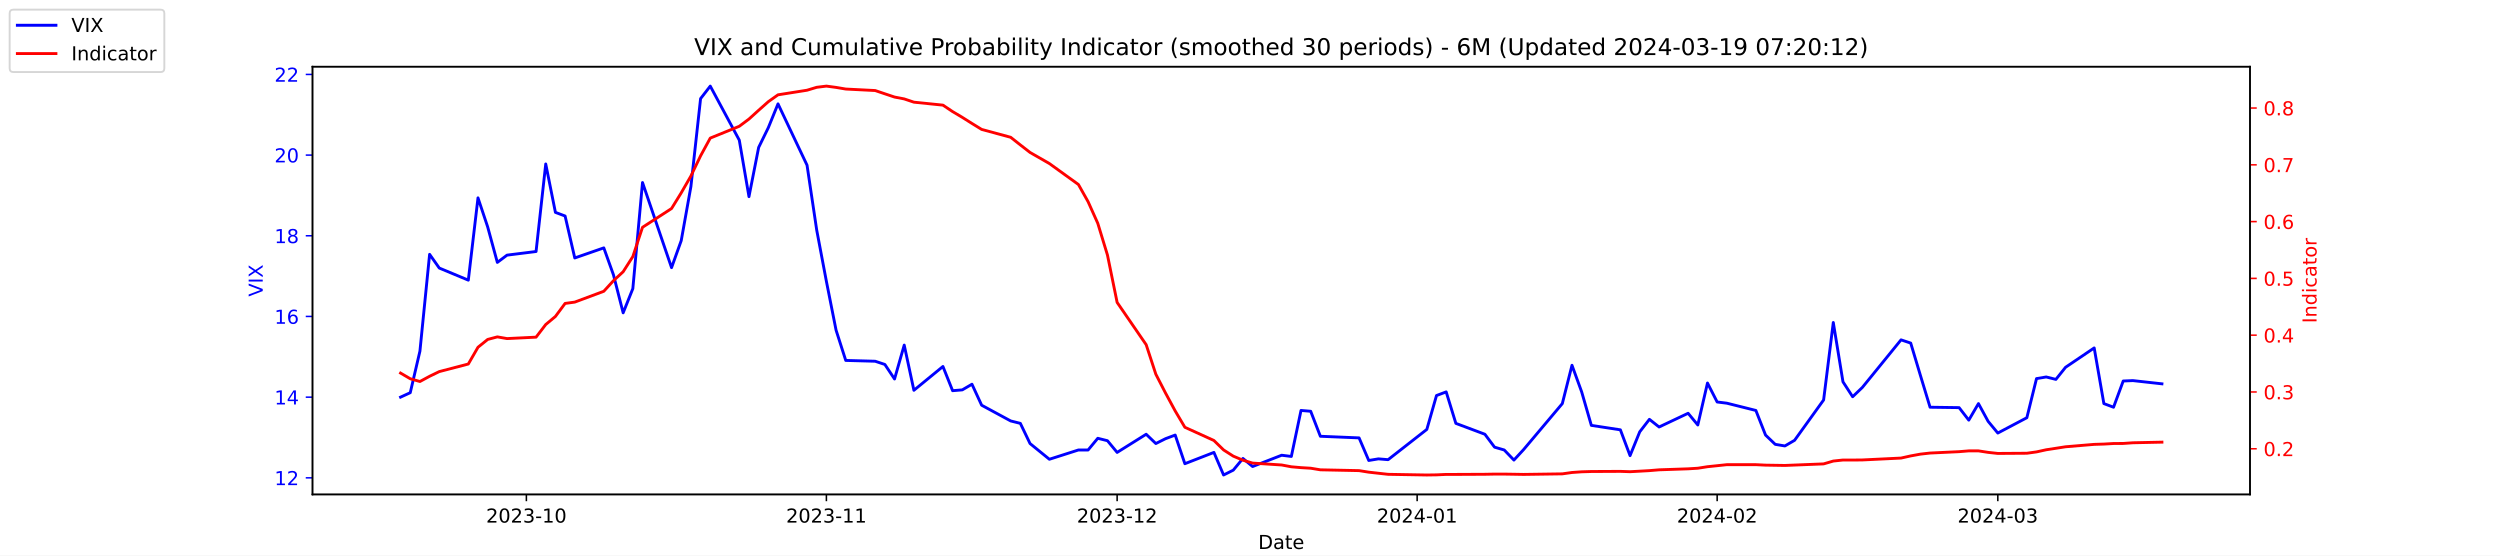
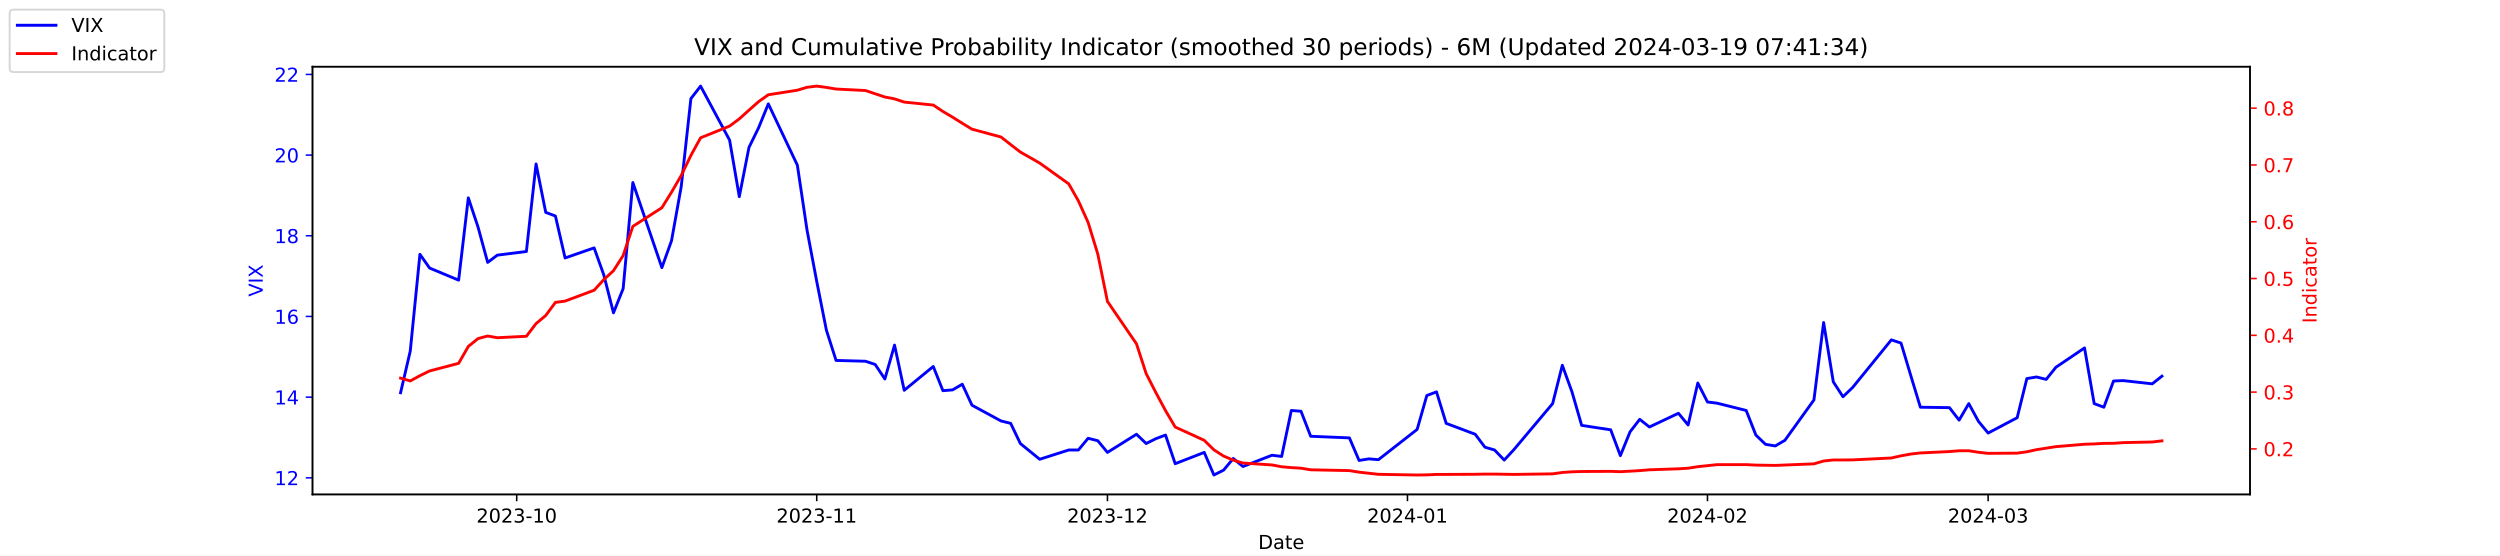
<svg xmlns="http://www.w3.org/2000/svg" xmlns:xlink="http://www.w3.org/1999/xlink" width="1296pt" height="288pt" viewBox="0 0 1296 288" version="1.1">
  <defs>
    <style type="text/css">*{stroke-linejoin: round; stroke-linecap: butt}</style>
  </defs>
  <g id="figure_1">
    <g id="patch_1">
      <path d="M 0 288  L 1296 288  L 1296 0  L 0 0  z " style="fill: #ffffff" />
    </g>
    <g id="axes_1">
      <g id="patch_2">
        <path d="M 162 256.32  L 1166.4 256.32  L 1166.4 34.56  L 162 34.56  z " style="fill: #ffffff" />
      </g>
      <g id="matplotlib.axis_1">
        <g id="xtick_1">
          <g id="line2d_1">
            <defs>
-               <path id="md3c7363308" d="M 0 0  L 0 3.5  " style="stroke: #000000; stroke-width: 0.8" />
+               <path id="m60e48b6fe9" d="M 0 0  L 0 3.5  " style="stroke: #000000; stroke-width: 0.8" />
            </defs>
            <g>
-               <use xlink:href="#md3c7363308" x="272.875" y="256.32" style="stroke: #000000; stroke-width: 0.8" />
+               <use xlink:href="#m60e48b6fe9" x="267.858" y="256.32" style="stroke: #000000; stroke-width: 0.8" />
            </g>
          </g>
          <g id="text_1">
-             <g transform="translate(251.9839 270.9184) scale(0.1 -0.1)">
+             <g transform="translate(246.9669 270.9184) scale(0.1 -0.1)">
              <defs>
                <path id="DejaVuSans-32" d="M 1228 531  L 3431 531  L 3431 0  L 469 0  L 469 531  Q 828 903 1448 1529  Q 2069 2156 2228 2338  Q 2531 2678 2651 2914  Q 2772 3150 2772 3378  Q 2772 3750 2511 3984  Q 2250 4219 1831 4219  Q 1534 4219 1204 4116  Q 875 4013 500 3803  L 500 4441  Q 881 4594 1212 4672  Q 1544 4750 1819 4750  Q 2544 4750 2975 4387  Q 3406 4025 3406 3419  Q 3406 3131 3298 2873  Q 3191 2616 2906 2266  Q 2828 2175 2409 1742  Q 1991 1309 1228 531  z " transform="scale(0.015625)" />
                <path id="DejaVuSans-30" d="M 2034 4250  Q 1547 4250 1301 3770  Q 1056 3291 1056 2328  Q 1056 1369 1301 889  Q 1547 409 2034 409  Q 2525 409 2770 889  Q 3016 1369 3016 2328  Q 3016 3291 2770 3770  Q 2525 4250 2034 4250  z M 2034 4750  Q 2819 4750 3233 4129  Q 3647 3509 3647 2328  Q 3647 1150 3233 529  Q 2819 -91 2034 -91  Q 1250 -91 836 529  Q 422 1150 422 2328  Q 422 3509 836 4129  Q 1250 4750 2034 4750  z " transform="scale(0.015625)" />
                <path id="DejaVuSans-33" d="M 2597 2516  Q 3050 2419 3304 2112  Q 3559 1806 3559 1356  Q 3559 666 3084 287  Q 2609 -91 1734 -91  Q 1441 -91 1130 -33  Q 819 25 488 141  L 488 750  Q 750 597 1062 519  Q 1375 441 1716 441  Q 2309 441 2620 675  Q 2931 909 2931 1356  Q 2931 1769 2642 2001  Q 2353 2234 1838 2234  L 1294 2234  L 1294 2753  L 1863 2753  Q 2328 2753 2575 2939  Q 2822 3125 2822 3475  Q 2822 3834 2567 4026  Q 2313 4219 1838 4219  Q 1578 4219 1281 4162  Q 984 4106 628 3988  L 628 4550  Q 988 4650 1302 4700  Q 1616 4750 1894 4750  Q 2613 4750 3031 4423  Q 3450 4097 3450 3541  Q 3450 3153 3228 2886  Q 3006 2619 2597 2516  z " transform="scale(0.015625)" />
                <path id="DejaVuSans-2d" d="M 313 2009  L 1997 2009  L 1997 1497  L 313 1497  L 313 2009  z " transform="scale(0.015625)" />
                <path id="DejaVuSans-31" d="M 794 531  L 1825 531  L 1825 4091  L 703 3866  L 703 4441  L 1819 4666  L 2450 4666  L 2450 531  L 3481 531  L 3481 0  L 794 0  L 794 531  z " transform="scale(0.015625)" />
              </defs>
              <use xlink:href="#DejaVuSans-32" />
              <use xlink:href="#DejaVuSans-30" x="63.623" />
              <use xlink:href="#DejaVuSans-32" x="127.246" />
              <use xlink:href="#DejaVuSans-33" x="190.869" />
              <use xlink:href="#DejaVuSans-2d" x="254.492" />
              <use xlink:href="#DejaVuSans-31" x="290.576" />
              <use xlink:href="#DejaVuSans-30" x="354.199" />
            </g>
          </g>
        </g>
        <g id="xtick_2">
          <g id="line2d_2">
            <g>
-               <use xlink:href="#md3c7363308" x="428.402" y="256.32" style="stroke: #000000; stroke-width: 0.8" />
+               <use xlink:href="#m60e48b6fe9" x="423.385" y="256.32" style="stroke: #000000; stroke-width: 0.8" />
            </g>
          </g>
          <g id="text_2">
-             <g transform="translate(407.5104 270.9184) scale(0.1 -0.1)">
+             <g transform="translate(402.4934 270.9184) scale(0.1 -0.1)">
              <use xlink:href="#DejaVuSans-32" />
              <use xlink:href="#DejaVuSans-30" x="63.623" />
              <use xlink:href="#DejaVuSans-32" x="127.246" />
              <use xlink:href="#DejaVuSans-33" x="190.869" />
              <use xlink:href="#DejaVuSans-2d" x="254.492" />
              <use xlink:href="#DejaVuSans-31" x="290.576" />
              <use xlink:href="#DejaVuSans-31" x="354.199" />
            </g>
          </g>
        </g>
        <g id="xtick_3">
          <g id="line2d_3">
            <g>
-               <use xlink:href="#md3c7363308" x="579.12" y="256.32" style="stroke: #000000; stroke-width: 0.8" />
+               <use xlink:href="#m60e48b6fe9" x="574.103" y="256.32" style="stroke: #000000; stroke-width: 0.8" />
            </g>
          </g>
          <g id="text_3">
-             <g transform="translate(558.2289 270.9184) scale(0.1 -0.1)">
+             <g transform="translate(553.2119 270.9184) scale(0.1 -0.1)">
              <use xlink:href="#DejaVuSans-32" />
              <use xlink:href="#DejaVuSans-30" x="63.623" />
              <use xlink:href="#DejaVuSans-32" x="127.246" />
              <use xlink:href="#DejaVuSans-33" x="190.869" />
              <use xlink:href="#DejaVuSans-2d" x="254.492" />
              <use xlink:href="#DejaVuSans-31" x="290.576" />
              <use xlink:href="#DejaVuSans-32" x="354.199" />
            </g>
          </g>
        </g>
        <g id="xtick_4">
          <g id="line2d_4">
            <g>
-               <use xlink:href="#md3c7363308" x="734.647" y="256.32" style="stroke: #000000; stroke-width: 0.8" />
+               <use xlink:href="#m60e48b6fe9" x="729.63" y="256.32" style="stroke: #000000; stroke-width: 0.8" />
            </g>
          </g>
          <g id="text_4">
-             <g transform="translate(713.7554 270.9184) scale(0.1 -0.1)">
+             <g transform="translate(708.7384 270.9184) scale(0.1 -0.1)">
              <defs>
                <path id="DejaVuSans-34" d="M 2419 4116  L 825 1625  L 2419 1625  L 2419 4116  z M 2253 4666  L 3047 4666  L 3047 1625  L 3713 1625  L 3713 1100  L 3047 1100  L 3047 0  L 2419 0  L 2419 1100  L 313 1100  L 313 1709  L 2253 4666  z " transform="scale(0.015625)" />
              </defs>
              <use xlink:href="#DejaVuSans-32" />
              <use xlink:href="#DejaVuSans-30" x="63.623" />
              <use xlink:href="#DejaVuSans-32" x="127.246" />
              <use xlink:href="#DejaVuSans-34" x="190.869" />
              <use xlink:href="#DejaVuSans-2d" x="254.492" />
              <use xlink:href="#DejaVuSans-30" x="290.576" />
              <use xlink:href="#DejaVuSans-31" x="354.199" />
            </g>
          </g>
        </g>
        <g id="xtick_5">
          <g id="line2d_5">
            <g>
-               <use xlink:href="#md3c7363308" x="890.173" y="256.32" style="stroke: #000000; stroke-width: 0.8" />
+               <use xlink:href="#m60e48b6fe9" x="885.156" y="256.32" style="stroke: #000000; stroke-width: 0.8" />
            </g>
          </g>
          <g id="text_5">
-             <g transform="translate(869.2819 270.9184) scale(0.1 -0.1)">
+             <g transform="translate(864.2649 270.9184) scale(0.1 -0.1)">
              <use xlink:href="#DejaVuSans-32" />
              <use xlink:href="#DejaVuSans-30" x="63.623" />
              <use xlink:href="#DejaVuSans-32" x="127.246" />
              <use xlink:href="#DejaVuSans-34" x="190.869" />
              <use xlink:href="#DejaVuSans-2d" x="254.492" />
              <use xlink:href="#DejaVuSans-30" x="290.576" />
              <use xlink:href="#DejaVuSans-32" x="354.199" />
            </g>
          </g>
        </g>
        <g id="xtick_6">
          <g id="line2d_6">
            <g>
-               <use xlink:href="#md3c7363308" x="1035.666" y="256.32" style="stroke: #000000; stroke-width: 0.8" />
+               <use xlink:href="#m60e48b6fe9" x="1030.649" y="256.32" style="stroke: #000000; stroke-width: 0.8" />
            </g>
          </g>
          <g id="text_6">
-             <g transform="translate(1014.774 270.9184) scale(0.1 -0.1)">
+             <g transform="translate(1009.757 270.9184) scale(0.1 -0.1)">
              <use xlink:href="#DejaVuSans-32" />
              <use xlink:href="#DejaVuSans-30" x="63.623" />
              <use xlink:href="#DejaVuSans-32" x="127.246" />
              <use xlink:href="#DejaVuSans-34" x="190.869" />
              <use xlink:href="#DejaVuSans-2d" x="254.492" />
              <use xlink:href="#DejaVuSans-30" x="290.576" />
              <use xlink:href="#DejaVuSans-33" x="354.199" />
            </g>
          </g>
        </g>
        <g id="text_7">
          <g transform="translate(652.2492 284.5966) scale(0.1 -0.1)">
            <defs>
              <path id="DejaVuSans-44" d="M 1259 4147  L 1259 519  L 2022 519  Q 2988 519 3436 956  Q 3884 1394 3884 2338  Q 3884 3275 3436 3711  Q 2988 4147 2022 4147  L 1259 4147  z M 628 4666  L 1925 4666  Q 3281 4666 3915 4102  Q 4550 3538 4550 2338  Q 4550 1131 3912 565  Q 3275 0 1925 0  L 628 0  L 628 4666  z " transform="scale(0.015625)" />
              <path id="DejaVuSans-61" d="M 2194 1759  Q 1497 1759 1228 1600  Q 959 1441 959 1056  Q 959 750 1161 570  Q 1363 391 1709 391  Q 2188 391 2477 730  Q 2766 1069 2766 1631  L 2766 1759  L 2194 1759  z M 3341 1997  L 3341 0  L 2766 0  L 2766 531  Q 2569 213 2275 61  Q 1981 -91 1556 -91  Q 1019 -91 701 211  Q 384 513 384 1019  Q 384 1609 779 1909  Q 1175 2209 1959 2209  L 2766 2209  L 2766 2266  Q 2766 2663 2505 2880  Q 2244 3097 1772 3097  Q 1472 3097 1187 3025  Q 903 2953 641 2809  L 641 3341  Q 956 3463 1253 3523  Q 1550 3584 1831 3584  Q 2591 3584 2966 3190  Q 3341 2797 3341 1997  z " transform="scale(0.015625)" />
              <path id="DejaVuSans-74" d="M 1172 4494  L 1172 3500  L 2356 3500  L 2356 3053  L 1172 3053  L 1172 1153  Q 1172 725 1289 603  Q 1406 481 1766 481  L 2356 481  L 2356 0  L 1766 0  Q 1100 0 847 248  Q 594 497 594 1153  L 594 3053  L 172 3053  L 172 3500  L 594 3500  L 594 4494  L 1172 4494  z " transform="scale(0.015625)" />
              <path id="DejaVuSans-65" d="M 3597 1894  L 3597 1613  L 953 1613  Q 991 1019 1311 708  Q 1631 397 2203 397  Q 2534 397 2845 478  Q 3156 559 3463 722  L 3463 178  Q 3153 47 2828 -22  Q 2503 -91 2169 -91  Q 1331 -91 842 396  Q 353 884 353 1716  Q 353 2575 817 3079  Q 1281 3584 2069 3584  Q 2775 3584 3186 3129  Q 3597 2675 3597 1894  z M 3022 2063  Q 3016 2534 2758 2815  Q 2500 3097 2075 3097  Q 1594 3097 1305 2825  Q 1016 2553 972 2059  L 3022 2063  z " transform="scale(0.015625)" />
            </defs>
            <use xlink:href="#DejaVuSans-44" />
            <use xlink:href="#DejaVuSans-61" x="77.002" />
            <use xlink:href="#DejaVuSans-74" x="138.281" />
            <use xlink:href="#DejaVuSans-65" x="177.49" />
          </g>
        </g>
      </g>
      <g id="matplotlib.axis_2">
        <g id="ytick_1">
          <g id="line2d_7">
            <defs>
-               <path id="m5cf0ad0ec8" d="M 0 0  L -3.5 0  " style="stroke: #0000ff; stroke-width: 0.8" />
+               <path id="m7c0d9cb2b7" d="M 0 0  L -3.5 0  " style="stroke: #0000ff; stroke-width: 0.8" />
            </defs>
            <g>
-               <use xlink:href="#m5cf0ad0ec8" x="162" y="247.704" style="fill: #0000ff; stroke: #0000ff; stroke-width: 0.8" />
+               <use xlink:href="#m7c0d9cb2b7" x="162" y="247.704" style="fill: #0000ff; stroke: #0000ff; stroke-width: 0.8" />
            </g>
          </g>
          <g id="text_8">
            <g style="fill: #0000ff" transform="translate(142.275 251.5031) scale(0.1 -0.1)">
              <use xlink:href="#DejaVuSans-31" />
              <use xlink:href="#DejaVuSans-32" x="63.623" />
            </g>
          </g>
        </g>
        <g id="ytick_2">
          <g id="line2d_8">
            <g>
-               <use xlink:href="#m5cf0ad0ec8" x="162" y="205.878" style="fill: #0000ff; stroke: #0000ff; stroke-width: 0.8" />
+               <use xlink:href="#m7c0d9cb2b7" x="162" y="205.878" style="fill: #0000ff; stroke: #0000ff; stroke-width: 0.8" />
            </g>
          </g>
          <g id="text_9">
            <g style="fill: #0000ff" transform="translate(142.275 209.6774) scale(0.1 -0.1)">
              <use xlink:href="#DejaVuSans-31" />
              <use xlink:href="#DejaVuSans-34" x="63.623" />
            </g>
          </g>
        </g>
        <g id="ytick_3">
          <g id="line2d_9">
            <g>
-               <use xlink:href="#m5cf0ad0ec8" x="162" y="164.052" style="fill: #0000ff; stroke: #0000ff; stroke-width: 0.8" />
+               <use xlink:href="#m7c0d9cb2b7" x="162" y="164.052" style="fill: #0000ff; stroke: #0000ff; stroke-width: 0.8" />
            </g>
          </g>
          <g id="text_10">
            <g style="fill: #0000ff" transform="translate(142.275 167.8517) scale(0.1 -0.1)">
              <defs>
                <path id="DejaVuSans-36" d="M 2113 2584  Q 1688 2584 1439 2293  Q 1191 2003 1191 1497  Q 1191 994 1439 701  Q 1688 409 2113 409  Q 2538 409 2786 701  Q 3034 994 3034 1497  Q 3034 2003 2786 2293  Q 2538 2584 2113 2584  z M 3366 4563  L 3366 3988  Q 3128 4100 2886 4159  Q 2644 4219 2406 4219  Q 1781 4219 1451 3797  Q 1122 3375 1075 2522  Q 1259 2794 1537 2939  Q 1816 3084 2150 3084  Q 2853 3084 3261 2657  Q 3669 2231 3669 1497  Q 3669 778 3244 343  Q 2819 -91 2113 -91  Q 1303 -91 875 529  Q 447 1150 447 2328  Q 447 3434 972 4092  Q 1497 4750 2381 4750  Q 2619 4750 2861 4703  Q 3103 4656 3366 4563  z " transform="scale(0.015625)" />
              </defs>
              <use xlink:href="#DejaVuSans-31" />
              <use xlink:href="#DejaVuSans-36" x="63.623" />
            </g>
          </g>
        </g>
        <g id="ytick_4">
          <g id="line2d_10">
            <g>
-               <use xlink:href="#m5cf0ad0ec8" x="162" y="122.227" style="fill: #0000ff; stroke: #0000ff; stroke-width: 0.8" />
+               <use xlink:href="#m7c0d9cb2b7" x="162" y="122.227" style="fill: #0000ff; stroke: #0000ff; stroke-width: 0.8" />
            </g>
          </g>
          <g id="text_11">
            <g style="fill: #0000ff" transform="translate(142.275 126.0259) scale(0.1 -0.1)">
              <defs>
                <path id="DejaVuSans-38" d="M 2034 2216  Q 1584 2216 1326 1975  Q 1069 1734 1069 1313  Q 1069 891 1326 650  Q 1584 409 2034 409  Q 2484 409 2743 651  Q 3003 894 3003 1313  Q 3003 1734 2745 1975  Q 2488 2216 2034 2216  z M 1403 2484  Q 997 2584 770 2862  Q 544 3141 544 3541  Q 544 4100 942 4425  Q 1341 4750 2034 4750  Q 2731 4750 3128 4425  Q 3525 4100 3525 3541  Q 3525 3141 3298 2862  Q 3072 2584 2669 2484  Q 3125 2378 3379 2068  Q 3634 1759 3634 1313  Q 3634 634 3220 271  Q 2806 -91 2034 -91  Q 1263 -91 848 271  Q 434 634 434 1313  Q 434 1759 690 2068  Q 947 2378 1403 2484  z M 1172 3481  Q 1172 3119 1398 2916  Q 1625 2713 2034 2713  Q 2441 2713 2670 2916  Q 2900 3119 2900 3481  Q 2900 3844 2670 4047  Q 2441 4250 2034 4250  Q 1625 4250 1398 4047  Q 1172 3844 1172 3481  z " transform="scale(0.015625)" />
              </defs>
              <use xlink:href="#DejaVuSans-31" />
              <use xlink:href="#DejaVuSans-38" x="63.623" />
            </g>
          </g>
        </g>
        <g id="ytick_5">
          <g id="line2d_11">
            <g>
-               <use xlink:href="#m5cf0ad0ec8" x="162" y="80.401" style="fill: #0000ff; stroke: #0000ff; stroke-width: 0.8" />
+               <use xlink:href="#m7c0d9cb2b7" x="162" y="80.401" style="fill: #0000ff; stroke: #0000ff; stroke-width: 0.8" />
            </g>
          </g>
          <g id="text_12">
            <g style="fill: #0000ff" transform="translate(142.275 84.2002) scale(0.1 -0.1)">
              <use xlink:href="#DejaVuSans-32" />
              <use xlink:href="#DejaVuSans-30" x="63.623" />
            </g>
          </g>
        </g>
        <g id="ytick_6">
          <g id="line2d_12">
            <g>
-               <use xlink:href="#m5cf0ad0ec8" x="162" y="38.575" style="fill: #0000ff; stroke: #0000ff; stroke-width: 0.8" />
+               <use xlink:href="#m7c0d9cb2b7" x="162" y="38.575" style="fill: #0000ff; stroke: #0000ff; stroke-width: 0.8" />
            </g>
          </g>
          <g id="text_13">
            <g style="fill: #0000ff" transform="translate(142.275 42.37447) scale(0.1 -0.1)">
              <use xlink:href="#DejaVuSans-32" />
              <use xlink:href="#DejaVuSans-32" x="63.623" />
            </g>
          </g>
        </g>
        <g id="text_14">
          <g style="fill: #0000ff" transform="translate(136.1953 153.7603) rotate(-90) scale(0.1 -0.1)">
            <defs>
              <path id="DejaVuSans-56" d="M 1831 0  L 50 4666  L 709 4666  L 2188 738  L 3669 4666  L 4325 4666  L 2547 0  L 1831 0  z " transform="scale(0.015625)" />
              <path id="DejaVuSans-49" d="M 628 4666  L 1259 4666  L 1259 0  L 628 0  L 628 4666  z " transform="scale(0.015625)" />
              <path id="DejaVuSans-58" d="M 403 4666  L 1081 4666  L 2241 2931  L 3406 4666  L 4084 4666  L 2584 2425  L 4184 0  L 3506 0  L 2194 1984  L 872 0  L 191 0  L 1856 2491  L 403 4666  z " transform="scale(0.015625)" />
            </defs>
            <use xlink:href="#DejaVuSans-56" />
            <use xlink:href="#DejaVuSans-49" x="68.408" />
            <use xlink:href="#DejaVuSans-58" x="97.9" />
          </g>
        </g>
      </g>
      <g id="line2d_13">
-         <path d="M 207.655 205.878  L 212.672 203.578  L 217.689 182.037  L 222.705 131.847  L 227.722 138.957  L 242.773 145.231  L 247.79 102.569  L 252.807 117.626  L 257.824 136.029  L 262.841 132.265  L 277.892 130.383  L 282.909 85.002  L 287.926 110.097  L 292.943 111.979  L 297.96 133.729  L 313.011 128.501  L 318.028 142.512  L 323.045 162.17  L 328.062 149.623  L 333.079 94.622  L 348.13 138.748  L 353.147 124.736  L 358.164 96.713  L 363.181 51.123  L 368.198 44.64  L 383.249 72.663  L 388.266 101.941  L 393.283 76.428  L 398.3 66.18  L 403.317 53.842  L 418.368 85.629  L 423.385 119.299  L 428.402 145.858  L 433.419 171.163  L 438.436 186.847  L 453.696 187.266  L 458.713 188.939  L 463.73 196.467  L 468.747 178.901  L 473.764 202.323  L 488.815 189.984  L 493.832 202.532  L 498.849 202.114  L 503.866 199.186  L 508.883 210.061  L 523.934 218.217  L 528.951 219.472  L 533.967 229.928  L 544.001 238.084  L 559.052 233.274  L 564.069 233.274  L 569.086 227.209  L 574.103 228.464  L 579.12 234.529  L 594.171 225.118  L 599.188 229.928  L 604.205 227.418  L 609.222 225.536  L 614.239 240.384  L 629.29 234.529  L 634.307 246.24  L 639.324 243.73  L 644.341 237.666  L 649.358 241.848  L 664.409 235.993  L 669.426 236.62  L 674.443 212.779  L 679.46 213.198  L 684.477 226.164  L 704.545 227  L 709.562 238.711  L 714.579 237.875  L 719.596 238.293  L 739.664 222.608  L 744.681 205.042  L 749.698 203.159  L 754.715 219.472  L 769.766 225.118  L 774.783 231.81  L 779.8 233.274  L 784.817 238.502  L 789.834 233.065  L 809.902 209.224  L 814.919 189.357  L 819.936 203.159  L 824.952 220.517  L 840.003 222.818  L 845.02 236.202  L 850.037 223.863  L 855.054 217.38  L 860.071 221.354  L 875.122 214.243  L 880.139 220.308  L 885.156 198.559  L 890.173 208.388  L 895.19 209.015  L 910.241 212.779  L 915.258 225.536  L 920.275 230.346  L 925.292 231.183  L 930.309 228.255  L 945.36 207.342  L 950.377 167.189  L 955.394 197.931  L 960.411 205.669  L 965.428 200.859  L 985.496 176.182  L 990.513 177.855  L 995.53 194.585  L 1000.547 211.106  L 1015.598 211.316  L 1020.615 217.798  L 1025.632 209.224  L 1030.649 218.426  L 1035.666 224.491  L 1050.717 216.544  L 1055.734 196.258  L 1060.751 195.422  L 1065.768 196.677  L 1070.785 190.403  L 1085.627 180.364  L 1090.644 209.224  L 1095.661 211.106  L 1100.678 197.513  L 1105.695 197.304  L 1120.745 198.977  " clip-path="url(#p0f06116079)" style="fill: none; stroke: #0000ff; stroke-width: 1.5; stroke-linecap: square" />
+         <path d="M 207.655 203.578  L 212.672 182.037  L 217.689 131.847  L 222.705 138.957  L 237.756 145.231  L 242.773 102.569  L 247.79 117.626  L 252.807 136.029  L 257.824 132.265  L 272.875 130.383  L 277.892 85.002  L 282.909 110.097  L 287.926 111.979  L 292.943 133.729  L 307.994 128.501  L 313.011 142.512  L 318.028 162.17  L 323.045 149.623  L 328.062 94.622  L 343.113 138.748  L 348.13 124.736  L 353.147 96.713  L 358.164 51.123  L 363.181 44.64  L 378.232 72.663  L 383.249 101.941  L 388.266 76.428  L 393.283 66.18  L 398.3 53.842  L 413.351 85.629  L 418.368 119.299  L 423.385 145.858  L 428.402 171.163  L 433.419 186.847  L 448.679 187.266  L 453.696 188.939  L 458.713 196.467  L 463.73 178.901  L 468.747 202.323  L 483.798 189.984  L 488.815 202.532  L 493.832 202.114  L 498.849 199.186  L 503.866 210.061  L 518.917 218.217  L 523.934 219.472  L 528.951 229.928  L 538.984 238.084  L 554.035 233.274  L 559.052 233.274  L 564.069 227.209  L 569.086 228.464  L 574.103 234.529  L 589.154 225.118  L 594.171 229.928  L 599.188 227.418  L 604.205 225.536  L 609.222 240.384  L 624.273 234.529  L 629.29 246.24  L 634.307 243.73  L 639.324 237.666  L 644.341 241.848  L 659.392 235.993  L 664.409 236.62  L 669.426 212.779  L 674.443 213.198  L 679.46 226.164  L 699.528 227  L 704.545 238.711  L 709.562 237.875  L 714.579 238.293  L 734.647 222.608  L 739.664 205.042  L 744.681 203.159  L 749.698 219.472  L 764.749 225.118  L 769.766 231.81  L 774.783 233.274  L 779.8 238.502  L 784.817 233.065  L 804.885 209.224  L 809.902 189.357  L 814.919 203.159  L 819.936 220.517  L 834.986 222.818  L 840.003 236.202  L 845.02 223.863  L 850.037 217.38  L 855.054 221.354  L 870.105 214.243  L 875.122 220.308  L 880.139 198.559  L 885.156 208.388  L 890.173 209.015  L 905.224 212.779  L 910.241 225.536  L 915.258 230.346  L 920.275 231.183  L 925.292 228.255  L 940.343 207.342  L 945.36 167.189  L 950.377 197.931  L 955.394 205.669  L 960.411 200.859  L 980.479 176.182  L 985.496 177.855  L 990.513 194.585  L 995.53 211.106  L 1010.581 211.316  L 1015.598 217.798  L 1020.615 209.224  L 1025.632 218.426  L 1030.649 224.491  L 1045.7 216.544  L 1050.717 196.258  L 1055.734 195.422  L 1060.751 196.677  L 1065.768 190.403  L 1080.61 180.364  L 1085.627 209.224  L 1090.644 211.106  L 1095.661 197.513  L 1100.678 197.304  L 1115.728 198.977  L 1120.745 195.003  " clip-path="url(#p40c2378c6e)" style="fill: none; stroke: #0000ff; stroke-width: 1.5; stroke-linecap: square" />
      </g>
      <g id="patch_3">
        <path d="M 162 256.32  L 162 34.56  " style="fill: none; stroke: #000000; stroke-width: 0.8; stroke-linejoin: miter; stroke-linecap: square" />
      </g>
      <g id="patch_4">
        <path d="M 1166.4 256.32  L 1166.4 34.56  " style="fill: none; stroke: #000000; stroke-width: 0.8; stroke-linejoin: miter; stroke-linecap: square" />
      </g>
      <g id="patch_5">
        <path d="M 162 256.32  L 1166.4 256.32  " style="fill: none; stroke: #000000; stroke-width: 0.8; stroke-linejoin: miter; stroke-linecap: square" />
      </g>
      <g id="patch_6">
        <path d="M 162 34.56  L 1166.4 34.56  " style="fill: none; stroke: #000000; stroke-width: 0.8; stroke-linejoin: miter; stroke-linecap: square" />
      </g>
    </g>
    <g id="axes_2">
      <g id="matplotlib.axis_3">
        <g id="ytick_7">
          <g id="line2d_14">
            <defs>
-               <path id="m8d4dd2dcbe" d="M 0 0  L 3.5 0  " style="stroke: #ff0000; stroke-width: 0.8" />
+               <path id="m456f4c58f9" d="M 0 0  L 3.5 0  " style="stroke: #ff0000; stroke-width: 0.8" />
            </defs>
            <g>
-               <use xlink:href="#m8d4dd2dcbe" x="1166.4" y="232.645" style="fill: #ff0000; stroke: #ff0000; stroke-width: 0.8" />
+               <use xlink:href="#m456f4c58f9" x="1166.4" y="232.713" style="fill: #ff0000; stroke: #ff0000; stroke-width: 0.8" />
            </g>
          </g>
          <g id="text_15">
-             <g style="fill: #ff0000" transform="translate(1173.4 236.4444) scale(0.1 -0.1)">
+             <g style="fill: #ff0000" transform="translate(1173.4 236.5124) scale(0.1 -0.1)">
              <defs>
                <path id="DejaVuSans-2e" d="M 684 794  L 1344 794  L 1344 0  L 684 0  L 684 794  z " transform="scale(0.015625)" />
              </defs>
              <use xlink:href="#DejaVuSans-30" />
              <use xlink:href="#DejaVuSans-2e" x="63.623" />
              <use xlink:href="#DejaVuSans-32" x="95.41" />
            </g>
          </g>
        </g>
        <g id="ytick_8">
          <g id="line2d_15">
            <g>
-               <use xlink:href="#m8d4dd2dcbe" x="1166.4" y="203.204" style="fill: #ff0000; stroke: #ff0000; stroke-width: 0.8" />
+               <use xlink:href="#m456f4c58f9" x="1166.4" y="203.274" style="fill: #ff0000; stroke: #ff0000; stroke-width: 0.8" />
            </g>
          </g>
          <g id="text_16">
-             <g style="fill: #ff0000" transform="translate(1173.4 207.0035) scale(0.1 -0.1)">
+             <g style="fill: #ff0000" transform="translate(1173.4 207.0729) scale(0.1 -0.1)">
              <use xlink:href="#DejaVuSans-30" />
              <use xlink:href="#DejaVuSans-2e" x="63.623" />
              <use xlink:href="#DejaVuSans-33" x="95.41" />
            </g>
          </g>
        </g>
        <g id="ytick_9">
          <g id="line2d_16">
            <g>
-               <use xlink:href="#m8d4dd2dcbe" x="1166.4" y="173.763" style="fill: #ff0000; stroke: #ff0000; stroke-width: 0.8" />
+               <use xlink:href="#m456f4c58f9" x="1166.4" y="173.834" style="fill: #ff0000; stroke: #ff0000; stroke-width: 0.8" />
            </g>
          </g>
          <g id="text_17">
-             <g style="fill: #ff0000" transform="translate(1173.4 177.5625) scale(0.1 -0.1)">
+             <g style="fill: #ff0000" transform="translate(1173.4 177.6333) scale(0.1 -0.1)">
              <use xlink:href="#DejaVuSans-30" />
              <use xlink:href="#DejaVuSans-2e" x="63.623" />
              <use xlink:href="#DejaVuSans-34" x="95.41" />
            </g>
          </g>
        </g>
        <g id="ytick_10">
          <g id="line2d_17">
            <g>
-               <use xlink:href="#m8d4dd2dcbe" x="1166.4" y="144.322" style="fill: #ff0000; stroke: #ff0000; stroke-width: 0.8" />
+               <use xlink:href="#m456f4c58f9" x="1166.4" y="144.395" style="fill: #ff0000; stroke: #ff0000; stroke-width: 0.8" />
            </g>
          </g>
          <g id="text_18">
-             <g style="fill: #ff0000" transform="translate(1173.4 148.1215) scale(0.1 -0.1)">
+             <g style="fill: #ff0000" transform="translate(1173.4 148.1937) scale(0.1 -0.1)">
              <defs>
                <path id="DejaVuSans-35" d="M 691 4666  L 3169 4666  L 3169 4134  L 1269 4134  L 1269 2991  Q 1406 3038 1543 3061  Q 1681 3084 1819 3084  Q 2600 3084 3056 2656  Q 3513 2228 3513 1497  Q 3513 744 3044 326  Q 2575 -91 1722 -91  Q 1428 -91 1123 -41  Q 819 9 494 109  L 494 744  Q 775 591 1075 516  Q 1375 441 1709 441  Q 2250 441 2565 725  Q 2881 1009 2881 1497  Q 2881 1984 2565 2268  Q 2250 2553 1709 2553  Q 1456 2553 1204 2497  Q 953 2441 691 2322  L 691 4666  z " transform="scale(0.015625)" />
              </defs>
              <use xlink:href="#DejaVuSans-30" />
              <use xlink:href="#DejaVuSans-2e" x="63.623" />
              <use xlink:href="#DejaVuSans-35" x="95.41" />
            </g>
          </g>
        </g>
        <g id="ytick_11">
          <g id="line2d_18">
            <g>
-               <use xlink:href="#m8d4dd2dcbe" x="1166.4" y="114.881" style="fill: #ff0000; stroke: #ff0000; stroke-width: 0.8" />
+               <use xlink:href="#m456f4c58f9" x="1166.4" y="114.955" style="fill: #ff0000; stroke: #ff0000; stroke-width: 0.8" />
            </g>
          </g>
          <g id="text_19">
-             <g style="fill: #ff0000" transform="translate(1173.4 118.6805) scale(0.1 -0.1)">
+             <g style="fill: #ff0000" transform="translate(1173.4 118.7542) scale(0.1 -0.1)">
              <use xlink:href="#DejaVuSans-30" />
              <use xlink:href="#DejaVuSans-2e" x="63.623" />
              <use xlink:href="#DejaVuSans-36" x="95.41" />
            </g>
          </g>
        </g>
        <g id="ytick_12">
          <g id="line2d_19">
            <g>
-               <use xlink:href="#m8d4dd2dcbe" x="1166.4" y="85.44" style="fill: #ff0000; stroke: #ff0000; stroke-width: 0.8" />
+               <use xlink:href="#m456f4c58f9" x="1166.4" y="85.515" style="fill: #ff0000; stroke: #ff0000; stroke-width: 0.8" />
            </g>
          </g>
          <g id="text_20">
-             <g style="fill: #ff0000" transform="translate(1173.4 89.23949) scale(0.1 -0.1)">
+             <g style="fill: #ff0000" transform="translate(1173.4 89.31461) scale(0.1 -0.1)">
              <defs>
                <path id="DejaVuSans-37" d="M 525 4666  L 3525 4666  L 3525 4397  L 1831 0  L 1172 0  L 2766 4134  L 525 4134  L 525 4666  z " transform="scale(0.015625)" />
              </defs>
              <use xlink:href="#DejaVuSans-30" />
              <use xlink:href="#DejaVuSans-2e" x="63.623" />
              <use xlink:href="#DejaVuSans-37" x="95.41" />
            </g>
          </g>
        </g>
        <g id="ytick_13">
          <g id="line2d_20">
            <g>
-               <use xlink:href="#m8d4dd2dcbe" x="1166.4" y="55.999" style="fill: #ff0000; stroke: #ff0000; stroke-width: 0.8" />
+               <use xlink:href="#m456f4c58f9" x="1166.4" y="56.076" style="fill: #ff0000; stroke: #ff0000; stroke-width: 0.8" />
            </g>
          </g>
          <g id="text_21">
-             <g style="fill: #ff0000" transform="translate(1173.4 59.7985) scale(0.1 -0.1)">
+             <g style="fill: #ff0000" transform="translate(1173.4 59.87505) scale(0.1 -0.1)">
              <use xlink:href="#DejaVuSans-30" />
              <use xlink:href="#DejaVuSans-2e" x="63.623" />
              <use xlink:href="#DejaVuSans-38" x="95.41" />
            </g>
          </g>
        </g>
        <g id="text_22">
          <g style="fill: #ff0000" transform="translate(1200.902 167.5353) rotate(-90) scale(0.1 -0.1)">
            <defs>
              <path id="DejaVuSans-6e" d="M 3513 2113  L 3513 0  L 2938 0  L 2938 2094  Q 2938 2591 2744 2837  Q 2550 3084 2163 3084  Q 1697 3084 1428 2787  Q 1159 2491 1159 1978  L 1159 0  L 581 0  L 581 3500  L 1159 3500  L 1159 2956  Q 1366 3272 1645 3428  Q 1925 3584 2291 3584  Q 2894 3584 3203 3211  Q 3513 2838 3513 2113  z " transform="scale(0.015625)" />
              <path id="DejaVuSans-64" d="M 2906 2969  L 2906 4863  L 3481 4863  L 3481 0  L 2906 0  L 2906 525  Q 2725 213 2448 61  Q 2172 -91 1784 -91  Q 1150 -91 751 415  Q 353 922 353 1747  Q 353 2572 751 3078  Q 1150 3584 1784 3584  Q 2172 3584 2448 3432  Q 2725 3281 2906 2969  z M 947 1747  Q 947 1113 1208 752  Q 1469 391 1925 391  Q 2381 391 2643 752  Q 2906 1113 2906 1747  Q 2906 2381 2643 2742  Q 2381 3103 1925 3103  Q 1469 3103 1208 2742  Q 947 2381 947 1747  z " transform="scale(0.015625)" />
              <path id="DejaVuSans-69" d="M 603 3500  L 1178 3500  L 1178 0  L 603 0  L 603 3500  z M 603 4863  L 1178 4863  L 1178 4134  L 603 4134  L 603 4863  z " transform="scale(0.015625)" />
              <path id="DejaVuSans-63" d="M 3122 3366  L 3122 2828  Q 2878 2963 2633 3030  Q 2388 3097 2138 3097  Q 1578 3097 1268 2742  Q 959 2388 959 1747  Q 959 1106 1268 751  Q 1578 397 2138 397  Q 2388 397 2633 464  Q 2878 531 3122 666  L 3122 134  Q 2881 22 2623 -34  Q 2366 -91 2075 -91  Q 1284 -91 818 406  Q 353 903 353 1747  Q 353 2603 823 3093  Q 1294 3584 2113 3584  Q 2378 3584 2631 3529  Q 2884 3475 3122 3366  z " transform="scale(0.015625)" />
              <path id="DejaVuSans-6f" d="M 1959 3097  Q 1497 3097 1228 2736  Q 959 2375 959 1747  Q 959 1119 1226 758  Q 1494 397 1959 397  Q 2419 397 2687 759  Q 2956 1122 2956 1747  Q 2956 2369 2687 2733  Q 2419 3097 1959 3097  z M 1959 3584  Q 2709 3584 3137 3096  Q 3566 2609 3566 1747  Q 3566 888 3137 398  Q 2709 -91 1959 -91  Q 1206 -91 779 398  Q 353 888 353 1747  Q 353 2609 779 3096  Q 1206 3584 1959 3584  z " transform="scale(0.015625)" />
              <path id="DejaVuSans-72" d="M 2631 2963  Q 2534 3019 2420 3045  Q 2306 3072 2169 3072  Q 1681 3072 1420 2755  Q 1159 2438 1159 1844  L 1159 0  L 581 0  L 581 3500  L 1159 3500  L 1159 2956  Q 1341 3275 1631 3429  Q 1922 3584 2338 3584  Q 2397 3584 2469 3576  Q 2541 3569 2628 3553  L 2631 2963  z " transform="scale(0.015625)" />
            </defs>
            <use xlink:href="#DejaVuSans-49" />
            <use xlink:href="#DejaVuSans-6e" x="29.492" />
            <use xlink:href="#DejaVuSans-64" x="92.871" />
            <use xlink:href="#DejaVuSans-69" x="156.348" />
            <use xlink:href="#DejaVuSans-63" x="184.131" />
            <use xlink:href="#DejaVuSans-61" x="239.111" />
            <use xlink:href="#DejaVuSans-74" x="300.391" />
            <use xlink:href="#DejaVuSans-6f" x="339.6" />
            <use xlink:href="#DejaVuSans-72" x="400.781" />
          </g>
        </g>
      </g>
      <g id="line2d_21">
-         <path d="M 207.655 193.404  L 212.672 196.337  L 217.689 197.775  L 222.705 195.067  L 227.722 192.635  L 242.773 188.706  L 247.79 180.021  L 252.807 175.97  L 257.824 174.639  L 262.841 175.52  L 277.892 174.782  L 282.909 168.23  L 287.926 164.054  L 292.943 157.297  L 297.96 156.61  L 313.011 150.995  L 318.028 145.501  L 323.045 140.868  L 328.062 133.011  L 333.079 117.828  L 348.13 108.096  L 353.147 99.966  L 358.164 91.261  L 363.181 80.788  L 368.198 71.589  L 383.249 65.464  L 388.266 61.716  L 393.283 57.163  L 398.3 52.711  L 403.317 49.152  L 418.368 46.772  L 423.385 45.256  L 428.402 44.64  L 433.419 45.31  L 438.436 46.16  L 453.696 46.936  L 458.713 48.632  L 463.73 50.311  L 468.747 51.282  L 473.764 52.965  L 488.815 54.502  L 493.832 57.857  L 498.849 60.835  L 503.866 63.998  L 508.883 67.088  L 523.934 71.171  L 528.951 75.13  L 533.967 79.025  L 544.001 84.783  L 559.052 95.649  L 564.069 104.573  L 569.086 115.757  L 574.103 132.211  L 579.12 156.775  L 594.171 178.685  L 599.188 194  L 604.205 203.75  L 609.222 213.037  L 614.239 221.507  L 629.29 228.352  L 634.307 233.247  L 639.324 236.461  L 644.341 238.57  L 649.358 240.065  L 664.409 241.045  L 669.426 241.984  L 674.443 242.422  L 679.46 242.724  L 684.477 243.552  L 704.545 243.971  L 709.562 244.772  L 714.579 245.332  L 719.596 245.889  L 739.664 246.24  L 744.681 246.165  L 749.698 245.939  L 754.715 245.939  L 769.766 245.866  L 774.783 245.771  L 779.8 245.771  L 784.817 245.85  L 789.834 245.939  L 809.902 245.646  L 814.919 244.939  L 819.936 244.586  L 824.952 244.432  L 840.003 244.357  L 845.02 244.531  L 850.037 244.26  L 855.054 243.974  L 860.071 243.552  L 875.122 243.039  L 880.139 242.731  L 885.156 241.941  L 890.173 241.42  L 895.19 240.885  L 910.241 240.885  L 915.258 241.126  L 920.275 241.207  L 925.292 241.288  L 930.309 241.086  L 945.36 240.484  L 950.377 239.01  L 955.394 238.474  L 960.411 238.488  L 965.428 238.437  L 985.496 237.461  L 990.513 236.345  L 995.53 235.424  L 1000.547 234.858  L 1015.598 234.145  L 1020.615 233.734  L 1025.632 233.734  L 1030.649 234.51  L 1035.666 235.063  L 1050.717 234.961  L 1055.734 234.267  L 1060.751 233.16  L 1065.768 232.393  L 1070.785 231.608  L 1085.627 230.365  L 1090.644 230.209  L 1095.661 229.919  L 1100.678 229.886  L 1105.695 229.533  L 1120.745 229.209  " clip-path="url(#p0f06116079)" style="fill: none; stroke: #ff0000; stroke-width: 1.5; stroke-linecap: square" />
+         <path d="M 207.655 196.03  L 212.672 197.48  L 217.689 194.751  L 222.705 192.302  L 237.756 188.344  L 242.773 179.6  L 247.79 175.524  L 252.807 174.185  L 257.824 175.072  L 272.875 174.329  L 277.892 167.743  L 282.909 163.548  L 287.926 156.768  L 292.943 156.08  L 307.994 150.454  L 313.011 144.956  L 318.028 140.325  L 323.045 132.481  L 328.062 117.358  L 343.113 107.685  L 348.13 99.611  L 353.147 90.97  L 358.164 80.575  L 363.181 71.441  L 378.232 65.356  L 383.249 61.63  L 388.266 57.104  L 393.283 52.675  L 398.3 49.133  L 413.351 46.763  L 418.368 45.254  L 423.385 44.64  L 428.402 45.308  L 433.419 46.153  L 448.679 46.927  L 453.696 48.615  L 458.713 50.286  L 463.73 51.252  L 468.747 52.928  L 483.798 54.457  L 488.815 57.793  L 493.832 60.754  L 498.849 63.899  L 503.866 66.969  L 518.917 71.025  L 523.934 74.957  L 528.951 78.824  L 538.984 84.54  L 554.035 95.325  L 559.052 104.185  L 564.069 115.298  L 569.086 131.683  L 574.103 156.245  L 589.154 178.256  L 594.171 193.676  L 599.188 203.499  L 604.205 212.853  L 609.222 221.38  L 624.273 228.267  L 629.29 233.189  L 634.307 236.419  L 639.324 238.538  L 644.341 240.04  L 659.392 241.024  L 664.409 241.967  L 669.426 242.407  L 674.443 242.71  L 679.46 243.542  L 699.528 243.962  L 704.545 244.766  L 709.562 245.329  L 714.579 245.887  L 734.647 246.24  L 739.664 246.165  L 744.681 245.938  L 749.698 245.938  L 764.749 245.865  L 769.766 245.769  L 774.783 245.769  L 779.8 245.849  L 784.817 245.938  L 804.885 245.644  L 809.902 244.934  L 814.919 244.579  L 819.936 244.425  L 834.986 244.349  L 840.003 244.525  L 845.02 244.252  L 850.037 243.966  L 855.054 243.542  L 870.105 243.027  L 875.122 242.717  L 880.139 241.924  L 885.156 241.401  L 890.173 240.864  L 905.224 240.864  L 910.241 241.106  L 915.258 241.187  L 920.275 241.268  L 925.292 241.065  L 940.343 240.46  L 945.36 238.98  L 950.377 238.442  L 955.394 238.455  L 960.411 238.405  L 980.479 237.424  L 985.496 236.302  L 990.513 235.377  L 995.53 234.808  L 1010.581 234.091  L 1015.598 233.679  L 1020.615 233.679  L 1025.632 234.458  L 1030.649 235.014  L 1045.7 234.911  L 1050.717 234.214  L 1055.734 233.102  L 1060.751 232.331  L 1065.768 231.541  L 1080.61 230.291  L 1085.627 230.134  L 1090.644 229.843  L 1095.661 229.81  L 1100.678 229.454  L 1115.728 229.128  L 1120.745 228.541  " clip-path="url(#p40c2378c6e)" style="fill: none; stroke: #ff0000; stroke-width: 1.5; stroke-linecap: square" />
      </g>
      <g id="patch_7">
        <path d="M 162 256.32  L 162 34.56  " style="fill: none; stroke: #000000; stroke-width: 0.8; stroke-linejoin: miter; stroke-linecap: square" />
      </g>
      <g id="patch_8">
        <path d="M 1166.4 256.32  L 1166.4 34.56  " style="fill: none; stroke: #000000; stroke-width: 0.8; stroke-linejoin: miter; stroke-linecap: square" />
      </g>
      <g id="patch_9">
        <path d="M 162 256.32  L 1166.4 256.32  " style="fill: none; stroke: #000000; stroke-width: 0.8; stroke-linejoin: miter; stroke-linecap: square" />
      </g>
      <g id="patch_10">
        <path d="M 162 34.56  L 1166.4 34.56  " style="fill: none; stroke: #000000; stroke-width: 0.8; stroke-linejoin: miter; stroke-linecap: square" />
      </g>
      <g id="text_23">
        <g transform="translate(359.8481 28.56) scale(0.12 -0.12)">
          <defs>
            <path id="DejaVuSans-20" transform="scale(0.015625)" />
            <path id="DejaVuSans-43" d="M 4122 4306  L 4122 3641  Q 3803 3938 3442 4084  Q 3081 4231 2675 4231  Q 1875 4231 1450 3742  Q 1025 3253 1025 2328  Q 1025 1406 1450 917  Q 1875 428 2675 428  Q 3081 428 3442 575  Q 3803 722 4122 1019  L 4122 359  Q 3791 134 3420 21  Q 3050 -91 2638 -91  Q 1578 -91 968 557  Q 359 1206 359 2328  Q 359 3453 968 4101  Q 1578 4750 2638 4750  Q 3056 4750 3426 4639  Q 3797 4528 4122 4306  z " transform="scale(0.015625)" />
            <path id="DejaVuSans-75" d="M 544 1381  L 544 3500  L 1119 3500  L 1119 1403  Q 1119 906 1312 657  Q 1506 409 1894 409  Q 2359 409 2629 706  Q 2900 1003 2900 1516  L 2900 3500  L 3475 3500  L 3475 0  L 2900 0  L 2900 538  Q 2691 219 2414 64  Q 2138 -91 1772 -91  Q 1169 -91 856 284  Q 544 659 544 1381  z M 1991 3584  L 1991 3584  z " transform="scale(0.015625)" />
            <path id="DejaVuSans-6d" d="M 3328 2828  Q 3544 3216 3844 3400  Q 4144 3584 4550 3584  Q 5097 3584 5394 3201  Q 5691 2819 5691 2113  L 5691 0  L 5113 0  L 5113 2094  Q 5113 2597 4934 2840  Q 4756 3084 4391 3084  Q 3944 3084 3684 2787  Q 3425 2491 3425 1978  L 3425 0  L 2847 0  L 2847 2094  Q 2847 2600 2669 2842  Q 2491 3084 2119 3084  Q 1678 3084 1418 2786  Q 1159 2488 1159 1978  L 1159 0  L 581 0  L 581 3500  L 1159 3500  L 1159 2956  Q 1356 3278 1631 3431  Q 1906 3584 2284 3584  Q 2666 3584 2933 3390  Q 3200 3197 3328 2828  z " transform="scale(0.015625)" />
            <path id="DejaVuSans-6c" d="M 603 4863  L 1178 4863  L 1178 0  L 603 0  L 603 4863  z " transform="scale(0.015625)" />
            <path id="DejaVuSans-76" d="M 191 3500  L 800 3500  L 1894 563  L 2988 3500  L 3597 3500  L 2284 0  L 1503 0  L 191 3500  z " transform="scale(0.015625)" />
            <path id="DejaVuSans-50" d="M 1259 4147  L 1259 2394  L 2053 2394  Q 2494 2394 2734 2622  Q 2975 2850 2975 3272  Q 2975 3691 2734 3919  Q 2494 4147 2053 4147  L 1259 4147  z M 628 4666  L 2053 4666  Q 2838 4666 3239 4311  Q 3641 3956 3641 3272  Q 3641 2581 3239 2228  Q 2838 1875 2053 1875  L 1259 1875  L 1259 0  L 628 0  L 628 4666  z " transform="scale(0.015625)" />
            <path id="DejaVuSans-62" d="M 3116 1747  Q 3116 2381 2855 2742  Q 2594 3103 2138 3103  Q 1681 3103 1420 2742  Q 1159 2381 1159 1747  Q 1159 1113 1420 752  Q 1681 391 2138 391  Q 2594 391 2855 752  Q 3116 1113 3116 1747  z M 1159 2969  Q 1341 3281 1617 3432  Q 1894 3584 2278 3584  Q 2916 3584 3314 3078  Q 3713 2572 3713 1747  Q 3713 922 3314 415  Q 2916 -91 2278 -91  Q 1894 -91 1617 61  Q 1341 213 1159 525  L 1159 0  L 581 0  L 581 4863  L 1159 4863  L 1159 2969  z " transform="scale(0.015625)" />
            <path id="DejaVuSans-79" d="M 2059 -325  Q 1816 -950 1584 -1140  Q 1353 -1331 966 -1331  L 506 -1331  L 506 -850  L 844 -850  Q 1081 -850 1212 -737  Q 1344 -625 1503 -206  L 1606 56  L 191 3500  L 800 3500  L 1894 763  L 2988 3500  L 3597 3500  L 2059 -325  z " transform="scale(0.015625)" />
            <path id="DejaVuSans-28" d="M 1984 4856  Q 1566 4138 1362 3434  Q 1159 2731 1159 2009  Q 1159 1288 1364 580  Q 1569 -128 1984 -844  L 1484 -844  Q 1016 -109 783 600  Q 550 1309 550 2009  Q 550 2706 781 3412  Q 1013 4119 1484 4856  L 1984 4856  z " transform="scale(0.015625)" />
            <path id="DejaVuSans-73" d="M 2834 3397  L 2834 2853  Q 2591 2978 2328 3040  Q 2066 3103 1784 3103  Q 1356 3103 1142 2972  Q 928 2841 928 2578  Q 928 2378 1081 2264  Q 1234 2150 1697 2047  L 1894 2003  Q 2506 1872 2764 1633  Q 3022 1394 3022 966  Q 3022 478 2636 193  Q 2250 -91 1575 -91  Q 1294 -91 989 -36  Q 684 19 347 128  L 347 722  Q 666 556 975 473  Q 1284 391 1588 391  Q 1994 391 2212 530  Q 2431 669 2431 922  Q 2431 1156 2273 1281  Q 2116 1406 1581 1522  L 1381 1569  Q 847 1681 609 1914  Q 372 2147 372 2553  Q 372 3047 722 3315  Q 1072 3584 1716 3584  Q 2034 3584 2315 3537  Q 2597 3491 2834 3397  z " transform="scale(0.015625)" />
            <path id="DejaVuSans-68" d="M 3513 2113  L 3513 0  L 2938 0  L 2938 2094  Q 2938 2591 2744 2837  Q 2550 3084 2163 3084  Q 1697 3084 1428 2787  Q 1159 2491 1159 1978  L 1159 0  L 581 0  L 581 4863  L 1159 4863  L 1159 2956  Q 1366 3272 1645 3428  Q 1925 3584 2291 3584  Q 2894 3584 3203 3211  Q 3513 2838 3513 2113  z " transform="scale(0.015625)" />
            <path id="DejaVuSans-70" d="M 1159 525  L 1159 -1331  L 581 -1331  L 581 3500  L 1159 3500  L 1159 2969  Q 1341 3281 1617 3432  Q 1894 3584 2278 3584  Q 2916 3584 3314 3078  Q 3713 2572 3713 1747  Q 3713 922 3314 415  Q 2916 -91 2278 -91  Q 1894 -91 1617 61  Q 1341 213 1159 525  z M 3116 1747  Q 3116 2381 2855 2742  Q 2594 3103 2138 3103  Q 1681 3103 1420 2742  Q 1159 2381 1159 1747  Q 1159 1113 1420 752  Q 1681 391 2138 391  Q 2594 391 2855 752  Q 3116 1113 3116 1747  z " transform="scale(0.015625)" />
            <path id="DejaVuSans-29" d="M 513 4856  L 1013 4856  Q 1481 4119 1714 3412  Q 1947 2706 1947 2009  Q 1947 1309 1714 600  Q 1481 -109 1013 -844  L 513 -844  Q 928 -128 1133 580  Q 1338 1288 1338 2009  Q 1338 2731 1133 3434  Q 928 4138 513 4856  z " transform="scale(0.015625)" />
            <path id="DejaVuSans-4d" d="M 628 4666  L 1569 4666  L 2759 1491  L 3956 4666  L 4897 4666  L 4897 0  L 4281 0  L 4281 4097  L 3078 897  L 2444 897  L 1241 4097  L 1241 0  L 628 0  L 628 4666  z " transform="scale(0.015625)" />
            <path id="DejaVuSans-55" d="M 556 4666  L 1191 4666  L 1191 1831  Q 1191 1081 1462 751  Q 1734 422 2344 422  Q 2950 422 3222 751  Q 3494 1081 3494 1831  L 3494 4666  L 4128 4666  L 4128 1753  Q 4128 841 3676 375  Q 3225 -91 2344 -91  Q 1459 -91 1007 375  Q 556 841 556 1753  L 556 4666  z " transform="scale(0.015625)" />
            <path id="DejaVuSans-39" d="M 703 97  L 703 672  Q 941 559 1184 500  Q 1428 441 1663 441  Q 2288 441 2617 861  Q 2947 1281 2994 2138  Q 2813 1869 2534 1725  Q 2256 1581 1919 1581  Q 1219 1581 811 2004  Q 403 2428 403 3163  Q 403 3881 828 4315  Q 1253 4750 1959 4750  Q 2769 4750 3195 4129  Q 3622 3509 3622 2328  Q 3622 1225 3098 567  Q 2575 -91 1691 -91  Q 1453 -91 1209 -44  Q 966 3 703 97  z M 1959 2075  Q 2384 2075 2632 2365  Q 2881 2656 2881 3163  Q 2881 3666 2632 3958  Q 2384 4250 1959 4250  Q 1534 4250 1286 3958  Q 1038 3666 1038 3163  Q 1038 2656 1286 2365  Q 1534 2075 1959 2075  z " transform="scale(0.015625)" />
            <path id="DejaVuSans-3a" d="M 750 794  L 1409 794  L 1409 0  L 750 0  L 750 794  z M 750 3309  L 1409 3309  L 1409 2516  L 750 2516  L 750 3309  z " transform="scale(0.015625)" />
          </defs>
          <use xlink:href="#DejaVuSans-56" />
          <use xlink:href="#DejaVuSans-49" x="68.408" />
          <use xlink:href="#DejaVuSans-58" x="97.9" />
          <use xlink:href="#DejaVuSans-20" x="166.406" />
          <use xlink:href="#DejaVuSans-61" x="198.193" />
          <use xlink:href="#DejaVuSans-6e" x="259.473" />
          <use xlink:href="#DejaVuSans-64" x="322.852" />
          <use xlink:href="#DejaVuSans-20" x="386.328" />
          <use xlink:href="#DejaVuSans-43" x="418.115" />
          <use xlink:href="#DejaVuSans-75" x="487.939" />
          <use xlink:href="#DejaVuSans-6d" x="551.318" />
          <use xlink:href="#DejaVuSans-75" x="648.73" />
          <use xlink:href="#DejaVuSans-6c" x="712.109" />
          <use xlink:href="#DejaVuSans-61" x="739.893" />
          <use xlink:href="#DejaVuSans-74" x="801.172" />
          <use xlink:href="#DejaVuSans-69" x="840.381" />
          <use xlink:href="#DejaVuSans-76" x="868.164" />
          <use xlink:href="#DejaVuSans-65" x="927.344" />
          <use xlink:href="#DejaVuSans-20" x="988.867" />
          <use xlink:href="#DejaVuSans-50" x="1020.654" />
          <use xlink:href="#DejaVuSans-72" x="1079.207" />
          <use xlink:href="#DejaVuSans-6f" x="1118.07" />
          <use xlink:href="#DejaVuSans-62" x="1179.252" />
          <use xlink:href="#DejaVuSans-61" x="1242.729" />
          <use xlink:href="#DejaVuSans-62" x="1304.008" />
          <use xlink:href="#DejaVuSans-69" x="1367.484" />
          <use xlink:href="#DejaVuSans-6c" x="1395.268" />
          <use xlink:href="#DejaVuSans-69" x="1423.051" />
          <use xlink:href="#DejaVuSans-74" x="1450.834" />
          <use xlink:href="#DejaVuSans-79" x="1490.043" />
          <use xlink:href="#DejaVuSans-20" x="1549.223" />
          <use xlink:href="#DejaVuSans-49" x="1581.01" />
          <use xlink:href="#DejaVuSans-6e" x="1610.502" />
          <use xlink:href="#DejaVuSans-64" x="1673.881" />
          <use xlink:href="#DejaVuSans-69" x="1737.357" />
          <use xlink:href="#DejaVuSans-63" x="1765.141" />
          <use xlink:href="#DejaVuSans-61" x="1820.121" />
          <use xlink:href="#DejaVuSans-74" x="1881.4" />
          <use xlink:href="#DejaVuSans-6f" x="1920.609" />
          <use xlink:href="#DejaVuSans-72" x="1981.791" />
          <use xlink:href="#DejaVuSans-20" x="2022.904" />
          <use xlink:href="#DejaVuSans-28" x="2054.691" />
          <use xlink:href="#DejaVuSans-73" x="2093.705" />
          <use xlink:href="#DejaVuSans-6d" x="2145.805" />
          <use xlink:href="#DejaVuSans-6f" x="2243.217" />
          <use xlink:href="#DejaVuSans-6f" x="2304.398" />
          <use xlink:href="#DejaVuSans-74" x="2365.58" />
          <use xlink:href="#DejaVuSans-68" x="2404.789" />
          <use xlink:href="#DejaVuSans-65" x="2468.168" />
          <use xlink:href="#DejaVuSans-64" x="2529.691" />
          <use xlink:href="#DejaVuSans-20" x="2593.168" />
          <use xlink:href="#DejaVuSans-33" x="2624.955" />
          <use xlink:href="#DejaVuSans-30" x="2688.578" />
          <use xlink:href="#DejaVuSans-20" x="2752.201" />
          <use xlink:href="#DejaVuSans-70" x="2783.988" />
          <use xlink:href="#DejaVuSans-65" x="2847.465" />
          <use xlink:href="#DejaVuSans-72" x="2908.988" />
          <use xlink:href="#DejaVuSans-69" x="2950.102" />
          <use xlink:href="#DejaVuSans-6f" x="2977.885" />
          <use xlink:href="#DejaVuSans-64" x="3039.066" />
          <use xlink:href="#DejaVuSans-73" x="3102.543" />
          <use xlink:href="#DejaVuSans-29" x="3154.643" />
          <use xlink:href="#DejaVuSans-20" x="3193.656" />
          <use xlink:href="#DejaVuSans-2d" x="3225.443" />
          <use xlink:href="#DejaVuSans-20" x="3261.527" />
          <use xlink:href="#DejaVuSans-36" x="3293.314" />
          <use xlink:href="#DejaVuSans-4d" x="3356.938" />
          <use xlink:href="#DejaVuSans-20" x="3443.217" />
          <use xlink:href="#DejaVuSans-28" x="3475.004" />
          <use xlink:href="#DejaVuSans-55" x="3514.018" />
          <use xlink:href="#DejaVuSans-70" x="3587.211" />
          <use xlink:href="#DejaVuSans-64" x="3650.688" />
          <use xlink:href="#DejaVuSans-61" x="3714.164" />
          <use xlink:href="#DejaVuSans-74" x="3775.443" />
          <use xlink:href="#DejaVuSans-65" x="3814.652" />
          <use xlink:href="#DejaVuSans-64" x="3876.176" />
          <use xlink:href="#DejaVuSans-20" x="3939.652" />
          <use xlink:href="#DejaVuSans-32" x="3971.439" />
          <use xlink:href="#DejaVuSans-30" x="4035.062" />
          <use xlink:href="#DejaVuSans-32" x="4098.686" />
          <use xlink:href="#DejaVuSans-34" x="4162.309" />
          <use xlink:href="#DejaVuSans-2d" x="4225.932" />
          <use xlink:href="#DejaVuSans-30" x="4262.016" />
          <use xlink:href="#DejaVuSans-33" x="4325.639" />
          <use xlink:href="#DejaVuSans-2d" x="4389.262" />
          <use xlink:href="#DejaVuSans-31" x="4425.346" />
          <use xlink:href="#DejaVuSans-39" x="4488.969" />
          <use xlink:href="#DejaVuSans-20" x="4552.592" />
          <use xlink:href="#DejaVuSans-30" x="4584.379" />
          <use xlink:href="#DejaVuSans-37" x="4648.002" />
          <use xlink:href="#DejaVuSans-3a" x="4711.625" />
-           <use xlink:href="#DejaVuSans-32" x="4745.316" />
-           <use xlink:href="#DejaVuSans-30" x="4808.939" />
+           <use xlink:href="#DejaVuSans-34" x="4745.316" />
+           <use xlink:href="#DejaVuSans-31" x="4808.939" />
          <use xlink:href="#DejaVuSans-3a" x="4872.562" />
-           <use xlink:href="#DejaVuSans-31" x="4906.254" />
-           <use xlink:href="#DejaVuSans-32" x="4969.877" />
+           <use xlink:href="#DejaVuSans-33" x="4906.254" />
+           <use xlink:href="#DejaVuSans-34" x="4969.877" />
          <use xlink:href="#DejaVuSans-29" x="5033.5" />
        </g>
      </g>
    </g>
    <g id="legend_1">
      <g id="patch_11">
        <path d="M 7 37.356  L 83.191 37.356  Q 85.191 37.356 85.191 35.356  L 85.191 7  Q 85.191 5 83.191 5  L 7 5  Q 5 5 5 7  L 5 35.356  Q 5 37.356 7 37.356  z " style="fill: #ffffff; opacity: 0.8; stroke: #cccccc; stroke-linejoin: miter" />
      </g>
      <g id="line2d_22">
        <path d="M 9 13.098  L 19 13.098  L 29 13.098  " style="fill: none; stroke: #0000ff; stroke-width: 1.5; stroke-linecap: square" />
      </g>
      <g id="text_24">
        <g transform="translate(37 16.59844) scale(0.1 -0.1)">
          <use xlink:href="#DejaVuSans-56" />
          <use xlink:href="#DejaVuSans-49" x="68.408" />
          <use xlink:href="#DejaVuSans-58" x="97.9" />
        </g>
      </g>
      <g id="line2d_23">
        <path d="M 9 27.777  L 19 27.777  L 29 27.777  " style="fill: none; stroke: #ff0000; stroke-width: 1.5; stroke-linecap: square" />
      </g>
      <g id="text_25">
        <g transform="translate(37 31.27656) scale(0.1 -0.1)">
          <use xlink:href="#DejaVuSans-49" />
          <use xlink:href="#DejaVuSans-6e" x="29.492" />
          <use xlink:href="#DejaVuSans-64" x="92.871" />
          <use xlink:href="#DejaVuSans-69" x="156.348" />
          <use xlink:href="#DejaVuSans-63" x="184.131" />
          <use xlink:href="#DejaVuSans-61" x="239.111" />
          <use xlink:href="#DejaVuSans-74" x="300.391" />
          <use xlink:href="#DejaVuSans-6f" x="339.6" />
          <use xlink:href="#DejaVuSans-72" x="400.781" />
        </g>
      </g>
    </g>
  </g>
  <defs>
-     <clipPath id="p0f06116079">
+     <clipPath id="p40c2378c6e">
      <rect x="162" y="34.56" width="1004.4" height="221.76" />
    </clipPath>
  </defs>
</svg>
